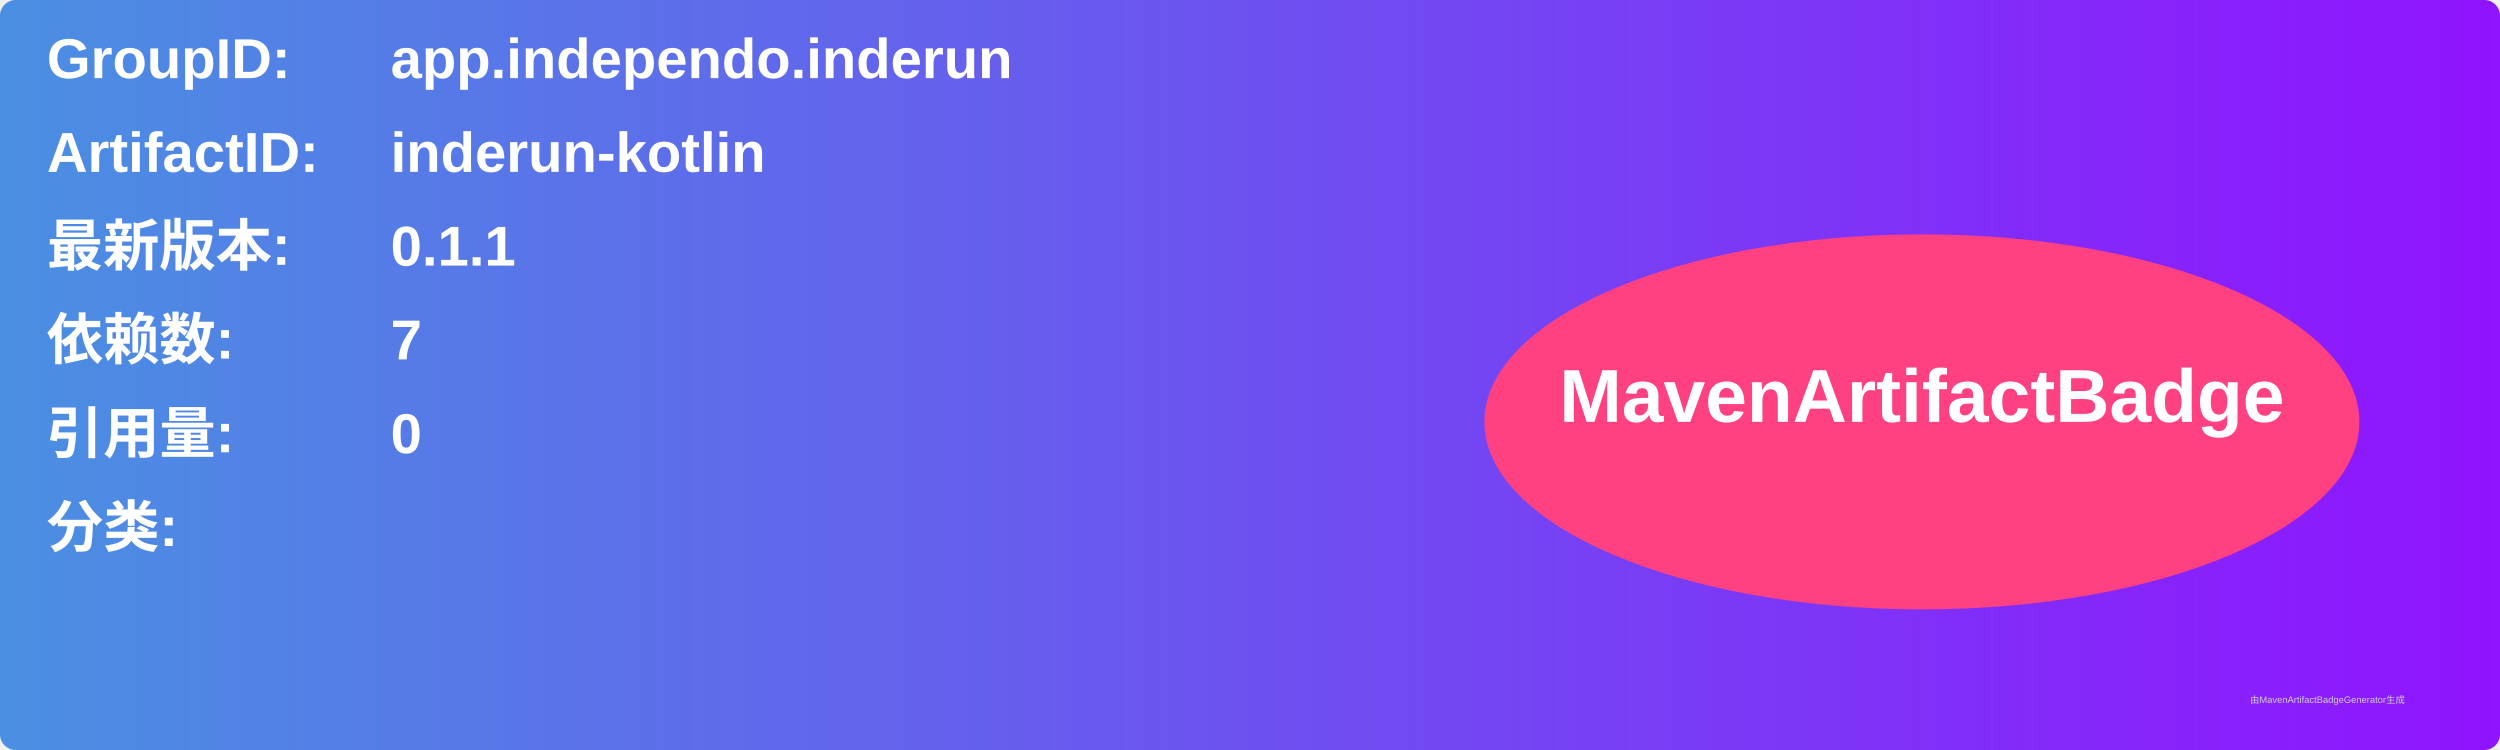
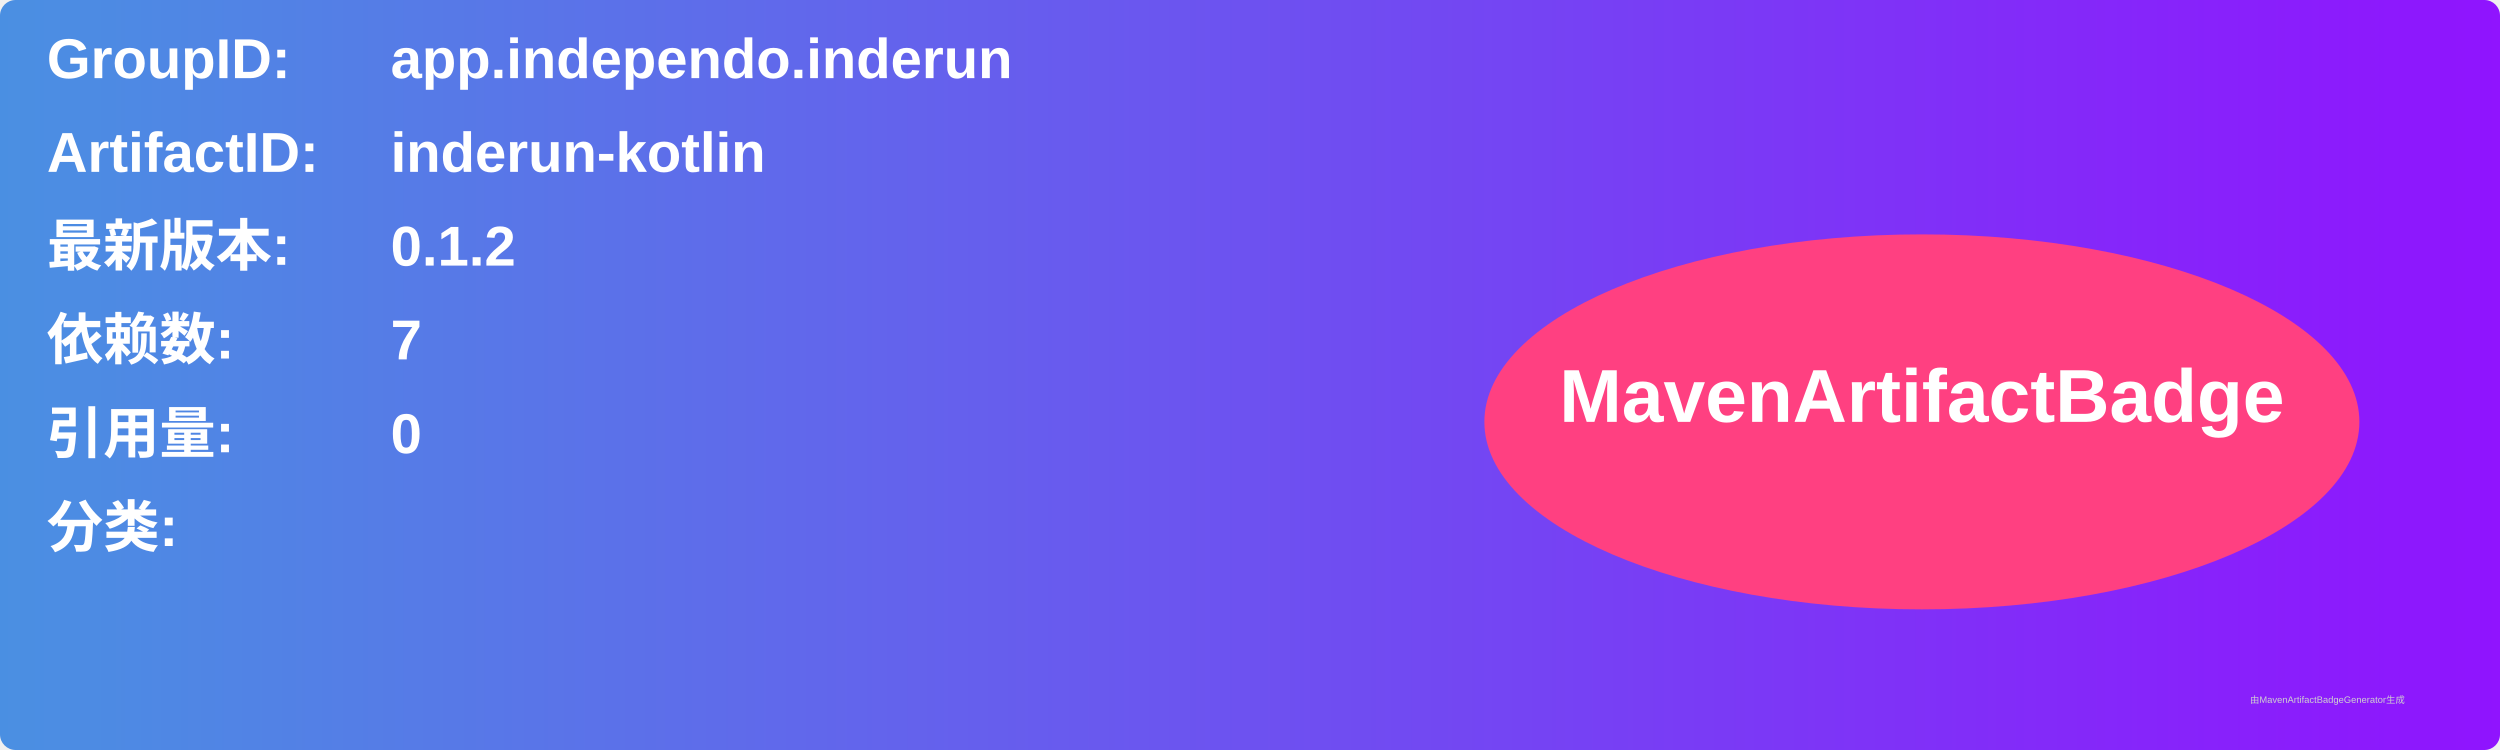
<svg xmlns="http://www.w3.org/2000/svg" width="800" height="240" viewBox="0 0 800 240">
  <linearGradient id="grad" x1="0%" y1="0%" x2="100%" y2="0%">
    <stop offset="0%" stop-color="#4a90e2" />
    <stop offset="100%" stop-color="#9013fe" />
  </linearGradient>
  <rect width="100%" height="100%" rx="5" ry="5" fill="url(#grad)" />
  <g transform="translate(15, 15)">
    <text x="0" y="10" font-family="Arial" font-size="18" fill="white" font-weight="bold" width="260">GroupID:</text>
    <text x="110" y="10" font-family="Arial" font-size="18" fill="white" font-weight="bold" width="460">app.independo.inderun</text>
    <text x="0" y="40" font-family="Arial" font-size="18" fill="white" font-weight="bold" width="260">ArtifactID:</text>
    <text x="110" y="40" font-family="Arial" font-size="18" fill="white" font-weight="bold" width="460">inderun-kotlin</text>
    <text x="0" y="70" font-family="Arial" font-size="18" fill="white" font-weight="bold">最新版本:</text>
    <text x="110" y="70" font-family="Arial" font-size="18" fill="white" font-weight="bold">
-       <tspan font-weight="bold">0.1.1</tspan>
+       <tspan font-weight="bold">0.1.2</tspan>
    </text>
    <text x="0" y="100" font-family="Arial" font-size="18" fill="white" font-weight="bold">依赖数: </text>
    <text x="110" y="100" font-family="Arial" font-size="18" fill="white">
      <tspan font-weight="bold">7</tspan>
    </text>
    <text x="0" y="130" font-family="Arial" font-size="18" fill="white" font-weight="bold">引用量: </text>
    <text x="110" y="130" font-family="Arial" font-size="18" fill="white">
      <tspan font-weight="bold">0</tspan>
    </text>
    <text x="0" y="160" font-family="Arial" font-size="18" fill="white" font-weight="bold">分类:</text>
    <text x="10" y="190" font-family="Arial" font-size="10" fill="white">
      <tspan font-weight="bold" />
    </text>
    <ellipse cx="600" cy="120" rx="140" ry="60" fill="#ff4081" />
    <text x="600" y="120" text-anchor="middle" font-family="Arial" font-size="24" fill="white" font-weight="bold">MavenArtifactBadge</text>
  </g>
  <text x="720" y="225" font-family="Arial" font-size="3" fill="#d0d0d0">由MavenArtifactBadgeGenerator生成</text>
</svg>
